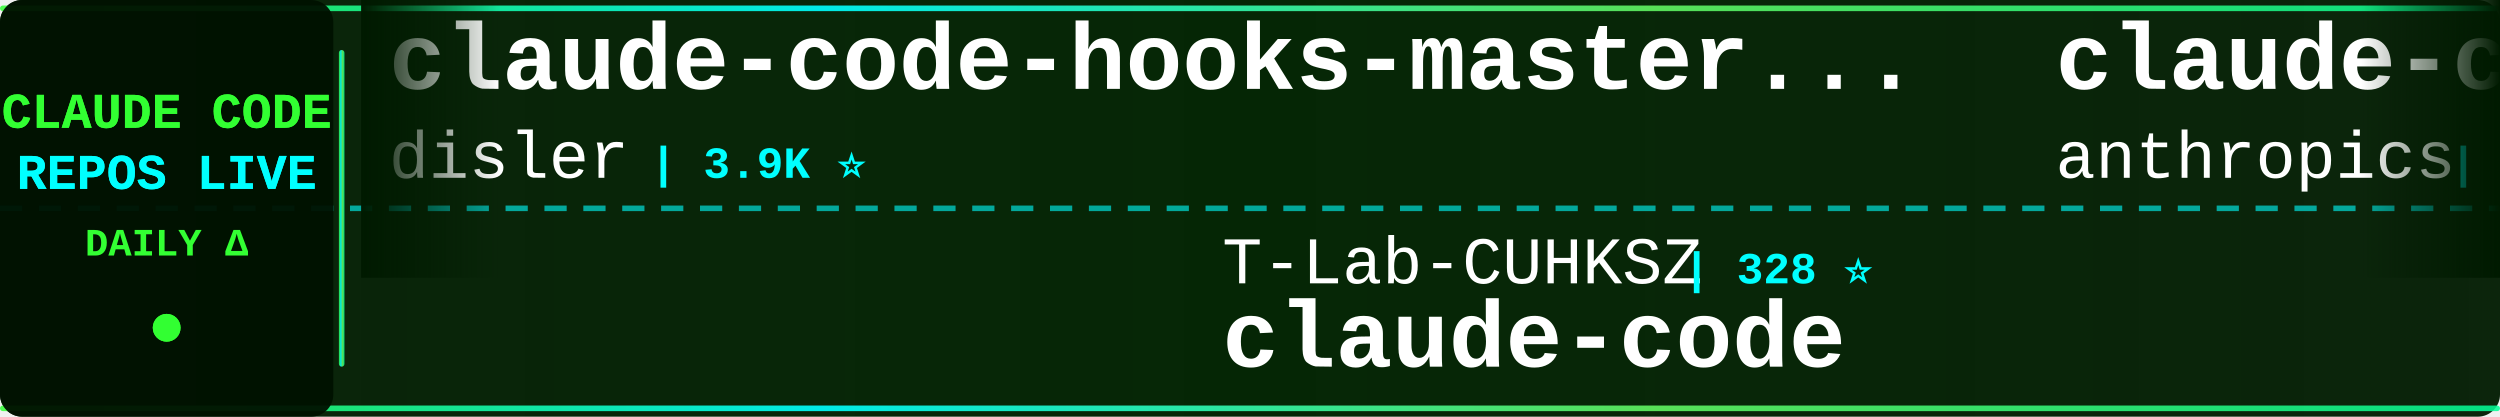
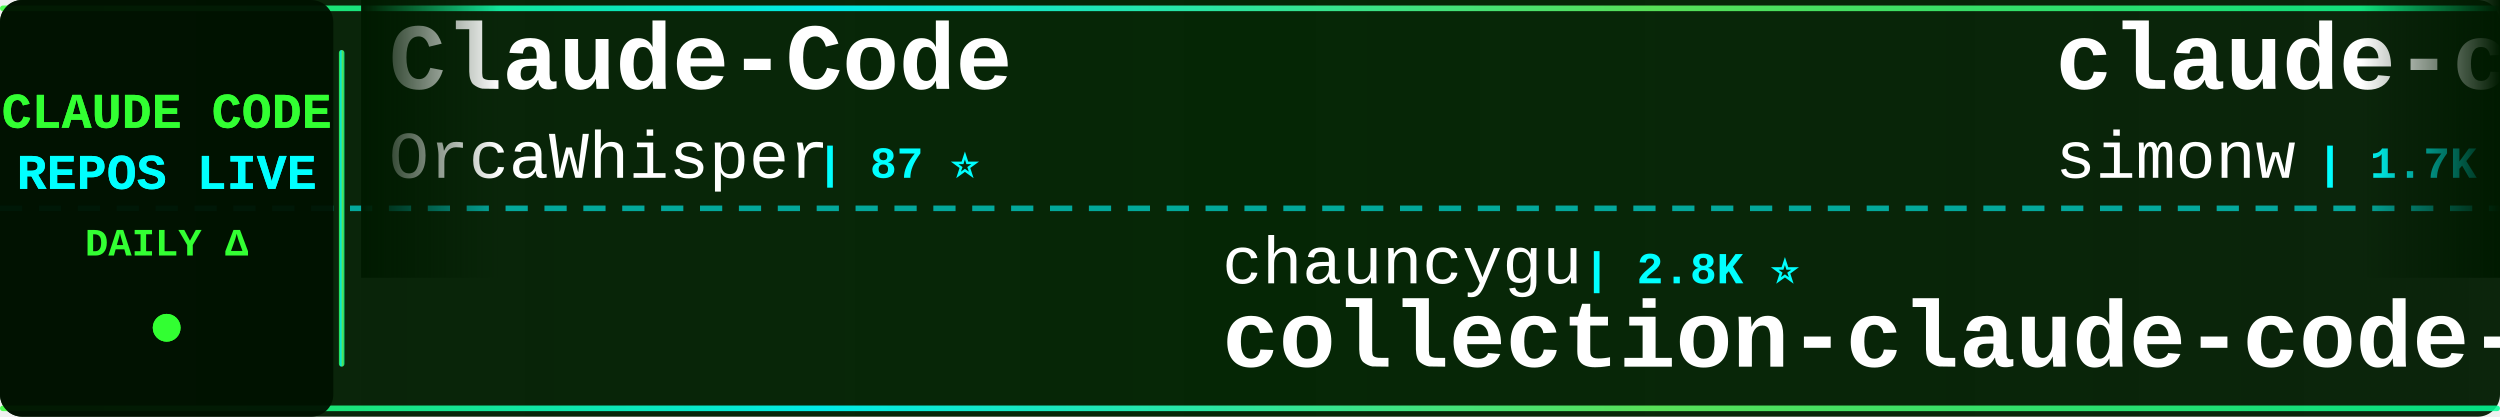
<svg xmlns="http://www.w3.org/2000/svg" width="900" height="150">
  <defs>
    <linearGradient id="tickerBg" x1="0%" y1="0%" x2="100%" y2="0%">
      <stop offset="0%" style="stop-color:#001a00;stop-opacity:0.95" />
      <stop offset="50%" style="stop-color:#002200;stop-opacity:0.98" />
      <stop offset="100%" style="stop-color:#001a00;stop-opacity:0.95" />
    </linearGradient>
    <linearGradient id="borderGrad" x1="0%" y1="0%" x2="100%" y2="0%">
      <stop offset="0%" style="stop-color:#33ff33;stop-opacity:0.85">
        <animate attributeName="stop-opacity" values="0.85;1;0.85" dur="2s" repeatCount="indefinite" />
      </stop>
      <stop offset="33%" style="stop-color:#00ffff;stop-opacity:0.9">
        <animate attributeName="stop-opacity" values="0.9;1;0.9" dur="2.2s" repeatCount="indefinite" />
      </stop>
      <stop offset="66%" style="stop-color:#66ff66;stop-opacity:0.85">
        <animate attributeName="stop-opacity" values="0.85;1;0.85" dur="1.8s" repeatCount="indefinite" />
      </stop>
      <stop offset="100%" style="stop-color:#00ff99;stop-opacity:0.85">
        <animate attributeName="stop-opacity" values="0.85;1;0.85" dur="2s" repeatCount="indefinite" />
      </stop>
    </linearGradient>
    <filter id="textGlow">
      <feGaussianBlur stdDeviation="0.1" result="coloredBlur" />
      <feMerge>
        <feMergeNode in="coloredBlur" />
        <feMergeNode in="SourceGraphic" />
      </feMerge>
    </filter>
    <filter id="metricGlow">
      <feGaussianBlur stdDeviation="0.2" result="coloredBlur" />
      <feMerge>
        <feMergeNode in="coloredBlur" />
        <feMergeNode in="SourceGraphic" />
      </feMerge>
    </filter>
    <linearGradient id="leftFade" x1="0%" y1="0%" x2="100%" y2="0%">
      <stop offset="0%" style="stop-color:#001a00;stop-opacity:1" />
      <stop offset="100%" style="stop-color:#001a00;stop-opacity:0" />
    </linearGradient>
    <linearGradient id="rightFade" x1="0%" y1="0%" x2="100%" y2="0%">
      <stop offset="0%" style="stop-color:#001a00;stop-opacity:0" />
      <stop offset="100%" style="stop-color:#001a00;stop-opacity:1" />
    </linearGradient>
  </defs>
  <rect width="900" height="150" fill="url(#tickerBg)" rx="8" />
  <rect x="0" y="2" width="900" height="2" fill="url(#borderGrad)" rx="1" />
  <rect x="0" y="146" width="900" height="2" fill="url(#borderGrad)" rx="1" />
  <line x1="0" y1="75" x2="900" y2="75" stroke="#00ffff" stroke-width="2" stroke-dasharray="8 6" opacity="0.6" />
  <rect x="0" y="0" width="120" height="150" fill="#001100" opacity="0.95" rx="8" />
  <text x="60" y="46" font-family="'Courier New', monospace" font-size="18" font-weight="bold" fill="#33ff33" text-anchor="middle" filter="url(#textGlow)">
    CLAUDE CODE
  </text>
  <text x="60" y="68" font-family="'Courier New', monospace" font-size="18" font-weight="bold" fill="#00ffff" text-anchor="middle" filter="url(#textGlow)">
    REPOS LIVE
  </text>
  <text x="60" y="92" font-family="'Courier New', monospace" font-size="14" font-weight="bold" fill="#33ff33" text-anchor="middle">
    DAILY Δ
  </text>
  <circle cx="60" cy="118" r="5" fill="#33ff33" filter="url(#metricGlow)">
    <animate attributeName="r" values="4;6;4" dur="1.5s" repeatCount="indefinite" />
    <animate attributeName="opacity" values="0.6;1;0.6" dur="1.5s" repeatCount="indefinite" />
  </circle>
  <rect x="122" y="18" width="2" height="114" fill="url(#borderGrad)" rx="1" />
  <clipPath id="tickerClip">
    <rect x="130" y="0" width="770" height="150" />
  </clipPath>
  <g clip-path="url(#tickerClip)">
    <g id="tickerItems">
      <animateTransform attributeName="transform" attributeType="XML" type="translate" from="0 0" to="-3000 0" dur="54s" repeatCount="indefinite" />
      <g transform="translate(0, 0)">
-         <text x="140" y="32" font-family="'Courier New', monospace" font-size="34" font-weight="bold" fill="#ffffff">claude-code-hooks-master...</text>
-         <text x="140" y="64" font-family="'Courier New', monospace" font-size="24" font-weight="normal" fill="#ffffff" opacity="1.0">disler</text>
-         <text x="234" y="64" font-family="'Courier New', monospace" font-size="16" font-weight="bold" fill="#00ffff"> | 3.9K ⭐</text>
+         <text x="140" y="32" font-family="'Courier New', monospace" font-size="34" font-weight="bold" fill="#ffffff">Claude-Code</text>
+         <text x="140" y="64" font-family="'Courier New', monospace" font-size="24" font-weight="normal" fill="#ffffff" opacity="1.0">OrcaWhisper</text>
+         <text x="294" y="64" font-family="'Courier New', monospace" font-size="16" font-weight="bold" fill="#00ffff"> | 87 ⭐</text>
      </g>
      <g transform="translate(300, 0)">
+         <text x="140" y="102" font-family="'Courier New', monospace" font-size="24" font-weight="normal" fill="#ffffff" opacity="1.0">chauncygu</text>
+         <text x="270" y="102" font-family="'Courier New', monospace" font-size="16" font-weight="bold" fill="#00ffff"> | 2.8K ⭐</text>
+         <text x="140" y="132" font-family="'Courier New', monospace" font-size="34" font-weight="bold" fill="#ffffff">collection-claude-code-s...</text>
+       </g>
+       <g transform="translate(600, 0)">
+         <text x="140" y="32" font-family="'Courier New', monospace" font-size="34" font-weight="bold" fill="#ffffff">claude-code-transcripts</text>
+         <text x="140" y="64" font-family="'Courier New', monospace" font-size="24" font-weight="normal" fill="#ffffff" opacity="1.0">simonw</text>
+         <text x="234" y="64" font-family="'Courier New', monospace" font-size="16" font-weight="bold" fill="#00ffff"> | 1.7K ⭐</text>
+       </g>
+       <g transform="translate(900, 0)">
        <text x="140" y="102" font-family="'Courier New', monospace" font-size="24" font-weight="normal" fill="#ffffff" opacity="1.0">T-Lab-CUHKSZ</text>
        <text x="306" y="102" font-family="'Courier New', monospace" font-size="16" font-weight="bold" fill="#00ffff"> | 328 ⭐</text>
        <text x="140" y="132" font-family="'Courier New', monospace" font-size="34" font-weight="bold" fill="#ffffff">claude-code</text>
      </g>
-       <g transform="translate(600, 0)">
-         <text x="140" y="32" font-family="'Courier New', monospace" font-size="34" font-weight="bold" fill="#ffffff">claude-code-security-rev...</text>
-         <text x="140" y="64" font-family="'Courier New', monospace" font-size="24" font-weight="normal" fill="#ffffff" opacity="1.0">anthropics</text>
-         <text x="282" y="64" font-family="'Courier New', monospace" font-size="16" font-weight="bold" fill="#00ffff"> | 5.8K ⭐ +6</text>
-       </g>
-       <g transform="translate(900, 0)">
-         <text x="140" y="102" font-family="'Courier New', monospace" font-size="24" font-weight="normal" fill="#ffffff" opacity="1.0">diet103</text>
-         <text x="246" y="102" font-family="'Courier New', monospace" font-size="16" font-weight="bold" fill="#00ffff"> | 10.0K ⭐ +1</text>
-         <text x="140" y="132" font-family="'Courier New', monospace" font-size="34" font-weight="bold" fill="#ffffff">claude-code-infrastructu...</text>
-       </g>
      <g transform="translate(1200, 0)">
-         <text x="140" y="32" font-family="'Courier New', monospace" font-size="34" font-weight="bold" fill="#ffffff">awesome-claude-code-tool...</text>
-         <text x="140" y="64" font-family="'Courier New', monospace" font-size="24" font-weight="normal" fill="#ffffff" opacity="1.0">rohitg00</text>
-         <text x="258" y="64" font-family="'Courier New', monospace" font-size="16" font-weight="bold" fill="#00ffff"> | 2.5K ⭐ +4</text>
+         <text x="140" y="32" font-family="'Courier New', monospace" font-size="34" font-weight="bold" fill="#ffffff">claude-code</text>
+         <text x="140" y="64" font-family="'Courier New', monospace" font-size="24" font-weight="normal" fill="#ffffff" opacity="1.0">VineeTagarwaL-code</text>
+         <text x="378" y="64" font-family="'Courier New', monospace" font-size="16" font-weight="bold" fill="#00ffff"> | 273 ⭐</text>
      </g>
      <g transform="translate(1500, 0)">
-         <text x="140" y="102" font-family="'Courier New', monospace" font-size="24" font-weight="normal" fill="#ffffff" opacity="1.0">luyao618</text>
-         <text x="258" y="102" font-family="'Courier New', monospace" font-size="16" font-weight="bold" fill="#00ffff"> | 1.6K ⭐</text>
-         <text x="140" y="132" font-family="'Courier New', monospace" font-size="34" font-weight="bold" fill="#ffffff">Claude-Code-Source-Study</text>
+         <text x="140" y="102" font-family="'Courier New', monospace" font-size="24" font-weight="normal" fill="#ffffff" opacity="1.0">asgeirtj</text>
+         <text x="258" y="102" font-family="'Courier New', monospace" font-size="16" font-weight="bold" fill="#00ffff"> | 62.6K ⭐ +12</text>
+         <text x="140" y="132" font-family="'Courier New', monospace" font-size="34" font-weight="bold" fill="#ffffff">system_prompts_leaks</text>
      </g>
      <g transform="translate(1800, 0)">
-         <text x="140" y="32" font-family="'Courier New', monospace" font-size="34" font-weight="bold" fill="#ffffff">claude-code-tips</text>
-         <text x="140" y="64" font-family="'Courier New', monospace" font-size="24" font-weight="normal" fill="#ffffff" opacity="1.0">ykdojo</text>
-         <text x="234" y="64" font-family="'Courier New', monospace" font-size="16" font-weight="bold" fill="#00ffff"> | 9.6K ⭐ +4</text>
+         <text x="140" y="32" font-family="'Courier New', monospace" font-size="34" font-weight="bold" fill="#ffffff">Claude-code</text>
+         <text x="140" y="64" font-family="'Courier New', monospace" font-size="24" font-weight="normal" fill="#ffffff" opacity="1.0">zstmfhy</text>
+         <text x="246" y="64" font-family="'Courier New', monospace" font-size="16" font-weight="bold" fill="#00ffff"> | 190 ⭐</text>
      </g>
      <g transform="translate(2100, 0)">
-         <text x="140" y="102" font-family="'Courier New', monospace" font-size="24" font-weight="normal" fill="#ffffff" opacity="1.0">shareAI-lab</text>
-         <text x="294" y="102" font-family="'Courier New', monospace" font-size="16" font-weight="bold" fill="#00ffff"> | 73.6K ⭐ +20</text>
-         <text x="140" y="132" font-family="'Courier New', monospace" font-size="34" font-weight="bold" fill="#ffffff">learn-claude-code</text>
+         <text x="140" y="102" font-family="'Courier New', monospace" font-size="24" font-weight="normal" fill="#ffffff" opacity="1.0">freestylefly</text>
+         <text x="306" y="102" font-family="'Courier New', monospace" font-size="16" font-weight="bold" fill="#00ffff"> | 128 ⭐</text>
+         <text x="140" y="132" font-family="'Courier New', monospace" font-size="34" font-weight="bold" fill="#ffffff">claude-code</text>
      </g>
      <g transform="translate(2400, 0)">
-         <text x="140" y="32" font-family="'Courier New', monospace" font-size="34" font-weight="bold" fill="#ffffff">claude-code-settings</text>
-         <text x="140" y="64" font-family="'Courier New', monospace" font-size="24" font-weight="normal" fill="#ffffff" opacity="1.0">feiskyer</text>
-         <text x="258" y="64" font-family="'Courier New', monospace" font-size="16" font-weight="bold" fill="#00ffff"> | 1.6K ⭐ +1</text>
+         <text x="140" y="32" font-family="'Courier New', monospace" font-size="34" font-weight="bold" fill="#ffffff">claude-code-rust</text>
+         <text x="140" y="64" font-family="'Courier New', monospace" font-size="24" font-weight="normal" fill="#ffffff" opacity="1.0">lorryjovens-hub</text>
+         <text x="342" y="64" font-family="'Courier New', monospace" font-size="16" font-weight="bold" fill="#00ffff"> | 1.7K ⭐</text>
      </g>
      <g transform="translate(2700, 0)">
-         <text x="140" y="102" font-family="'Courier New', monospace" font-size="24" font-weight="normal" fill="#ffffff" opacity="1.0">mehmoodosman</text>
-         <text x="306" y="102" font-family="'Courier New', monospace" font-size="16" font-weight="bold" fill="#00ffff"> | 172 ⭐</text>
-         <text x="140" y="132" font-family="'Courier New', monospace" font-size="34" font-weight="bold" fill="#ffffff">claude-code</text>
+         <text x="140" y="102" font-family="'Courier New', monospace" font-size="24" font-weight="normal" fill="#ffffff" opacity="1.0">jqueryscript</text>
+         <text x="306" y="102" font-family="'Courier New', monospace" font-size="16" font-weight="bold" fill="#00ffff"> | 492 ⭐</text>
+         <text x="140" y="132" font-family="'Courier New', monospace" font-size="34" font-weight="bold" fill="#ffffff">awesome-claude-code</text>
      </g>
      <g transform="translate(3000, 0)">
-         <text x="140" y="32" font-family="'Courier New', monospace" font-size="34" font-weight="bold" fill="#ffffff">claude-code-hooks-master...</text>
-         <text x="140" y="64" font-family="'Courier New', monospace" font-size="24" font-weight="normal" fill="#ffffff" opacity="1.0">disler</text>
-         <text x="234" y="64" font-family="'Courier New', monospace" font-size="16" font-weight="bold" fill="#00ffff"> | 3.9K ⭐</text>
+         <text x="140" y="32" font-family="'Courier New', monospace" font-size="34" font-weight="bold" fill="#ffffff">Claude-Code</text>
+         <text x="140" y="64" font-family="'Courier New', monospace" font-size="24" font-weight="normal" fill="#ffffff" opacity="1.0">OrcaWhisper</text>
+         <text x="294" y="64" font-family="'Courier New', monospace" font-size="16" font-weight="bold" fill="#00ffff"> | 87 ⭐</text>
      </g>
      <g transform="translate(3300, 0)">
+         <text x="140" y="102" font-family="'Courier New', monospace" font-size="24" font-weight="normal" fill="#ffffff" opacity="1.0">chauncygu</text>
+         <text x="270" y="102" font-family="'Courier New', monospace" font-size="16" font-weight="bold" fill="#00ffff"> | 2.8K ⭐</text>
+         <text x="140" y="132" font-family="'Courier New', monospace" font-size="34" font-weight="bold" fill="#ffffff">collection-claude-code-s...</text>
+       </g>
+       <g transform="translate(3600, 0)">
+         <text x="140" y="32" font-family="'Courier New', monospace" font-size="34" font-weight="bold" fill="#ffffff">claude-code-transcripts</text>
+         <text x="140" y="64" font-family="'Courier New', monospace" font-size="24" font-weight="normal" fill="#ffffff" opacity="1.0">simonw</text>
+         <text x="234" y="64" font-family="'Courier New', monospace" font-size="16" font-weight="bold" fill="#00ffff"> | 1.7K ⭐</text>
+       </g>
+       <g transform="translate(3900, 0)">
        <text x="140" y="102" font-family="'Courier New', monospace" font-size="24" font-weight="normal" fill="#ffffff" opacity="1.0">T-Lab-CUHKSZ</text>
        <text x="306" y="102" font-family="'Courier New', monospace" font-size="16" font-weight="bold" fill="#00ffff"> | 328 ⭐</text>
        <text x="140" y="132" font-family="'Courier New', monospace" font-size="34" font-weight="bold" fill="#ffffff">claude-code</text>
-       </g>
-       <g transform="translate(3600, 0)">
-         <text x="140" y="32" font-family="'Courier New', monospace" font-size="34" font-weight="bold" fill="#ffffff">claude-code-security-rev...</text>
-         <text x="140" y="64" font-family="'Courier New', monospace" font-size="24" font-weight="normal" fill="#ffffff" opacity="1.0">anthropics</text>
-         <text x="282" y="64" font-family="'Courier New', monospace" font-size="16" font-weight="bold" fill="#00ffff"> | 5.8K ⭐ +6</text>
-       </g>
-       <g transform="translate(3900, 0)">
-         <text x="140" y="102" font-family="'Courier New', monospace" font-size="24" font-weight="normal" fill="#ffffff" opacity="1.0">diet103</text>
-         <text x="246" y="102" font-family="'Courier New', monospace" font-size="16" font-weight="bold" fill="#00ffff"> | 10.0K ⭐ +1</text>
-         <text x="140" y="132" font-family="'Courier New', monospace" font-size="34" font-weight="bold" fill="#ffffff">claude-code-infrastructu...</text>
      </g>
    </g>
  </g>
  <rect x="130" y="0" width="50" height="100" fill="url(#leftFade)" />
  <rect x="850" y="0" width="50" height="100" fill="url(#rightFade)" />
</svg>
